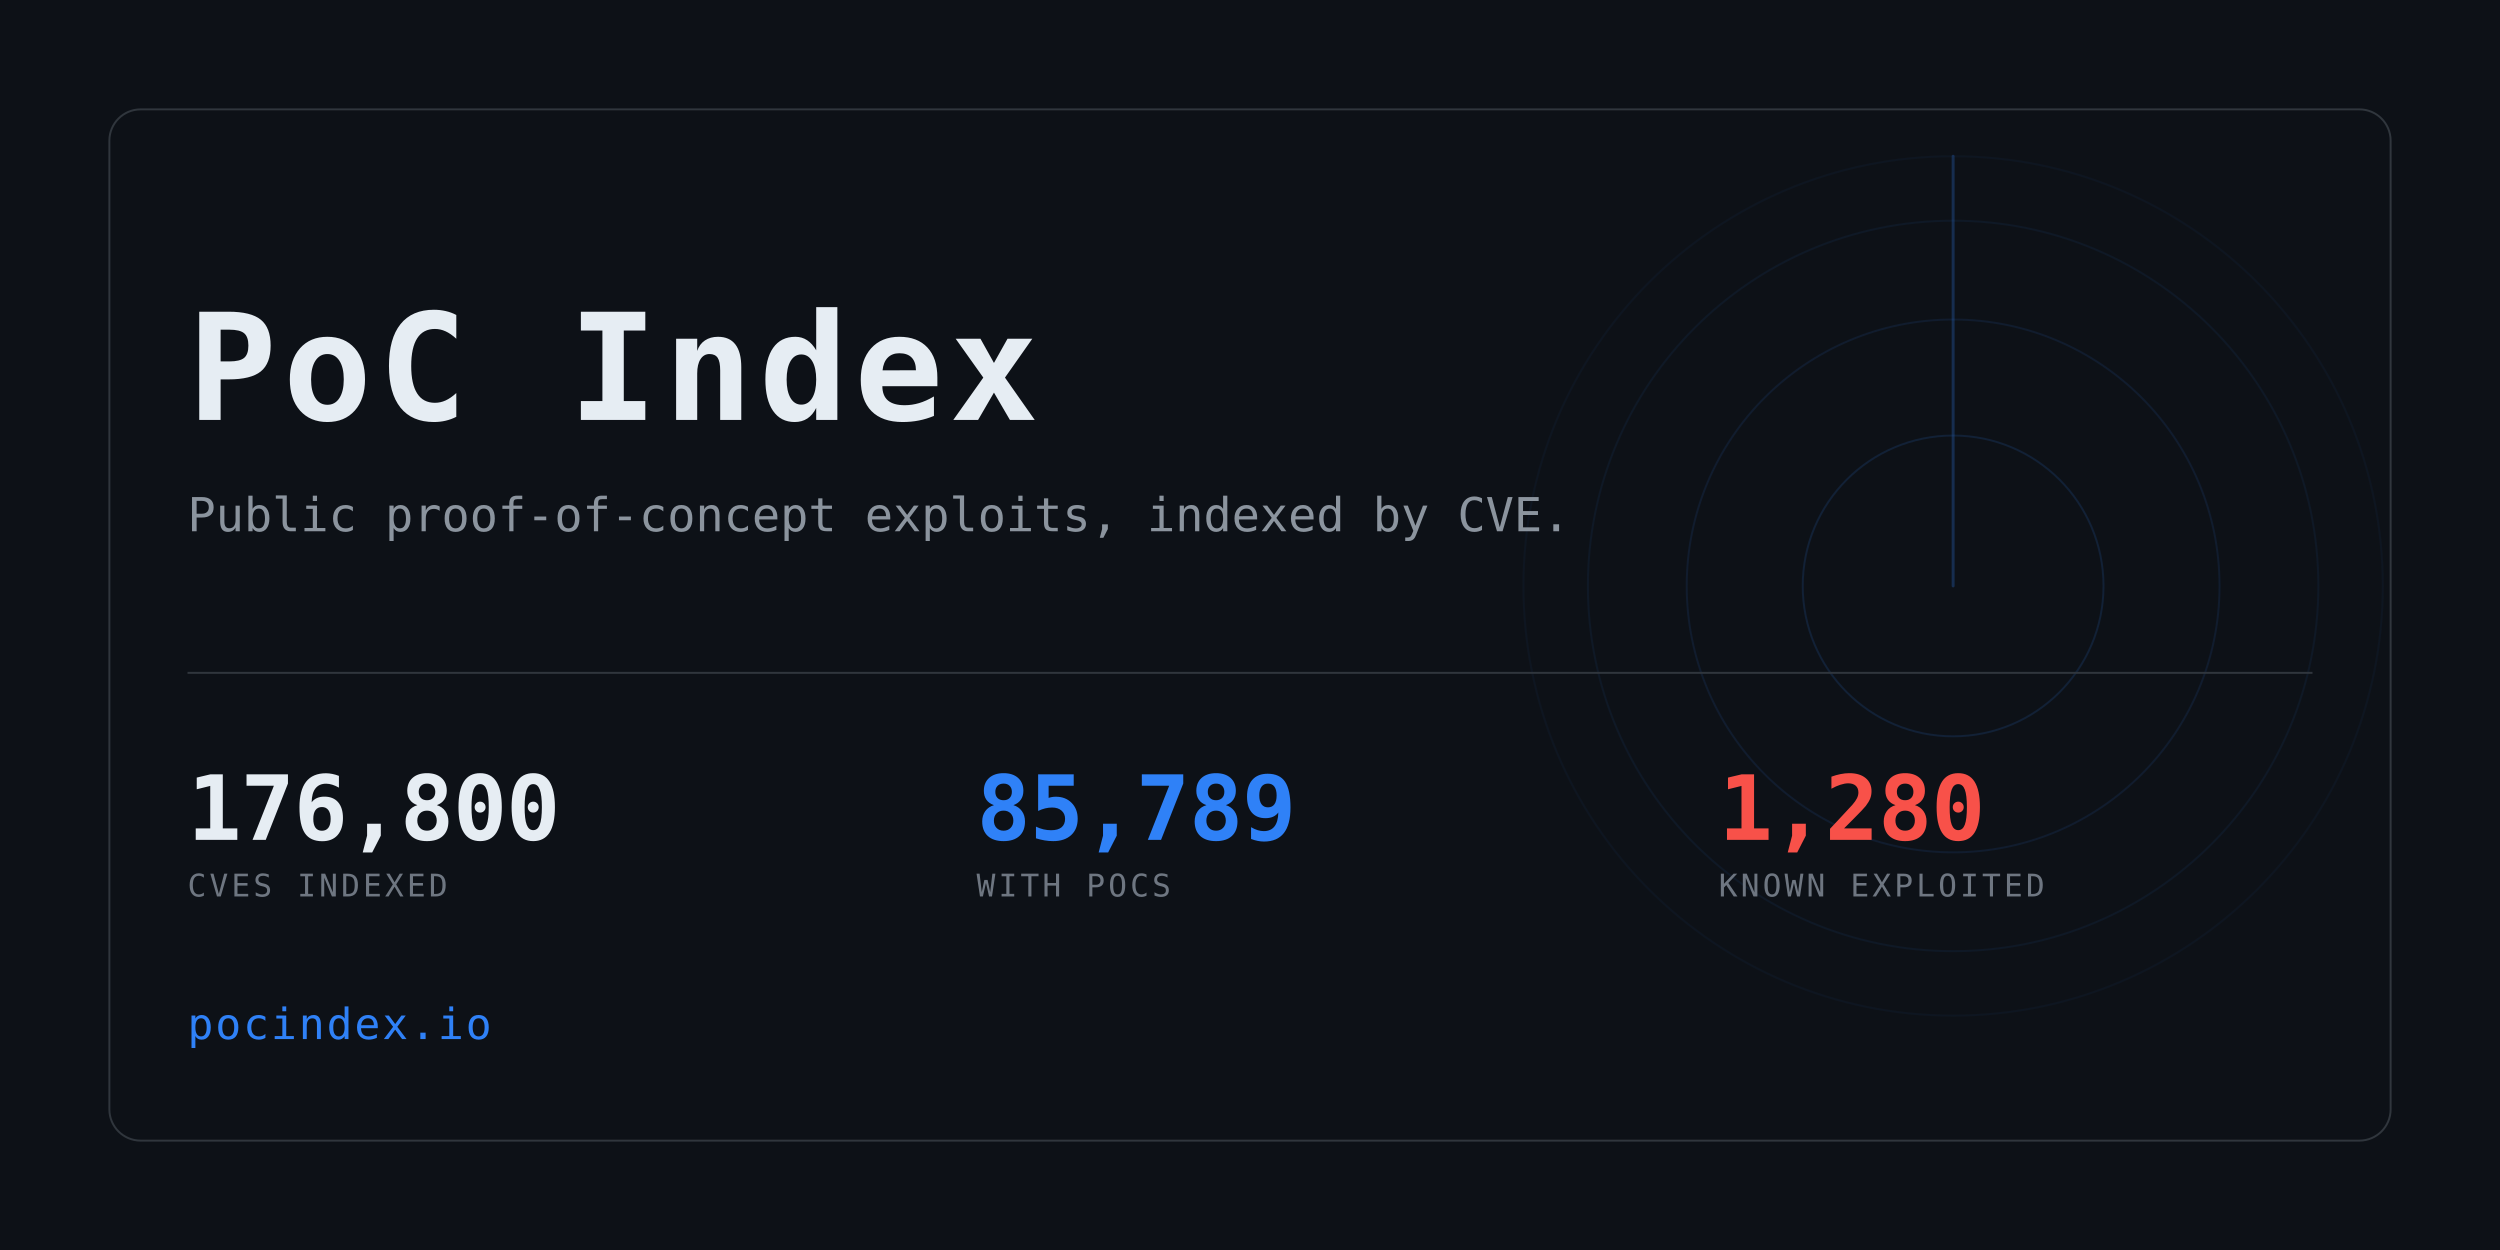
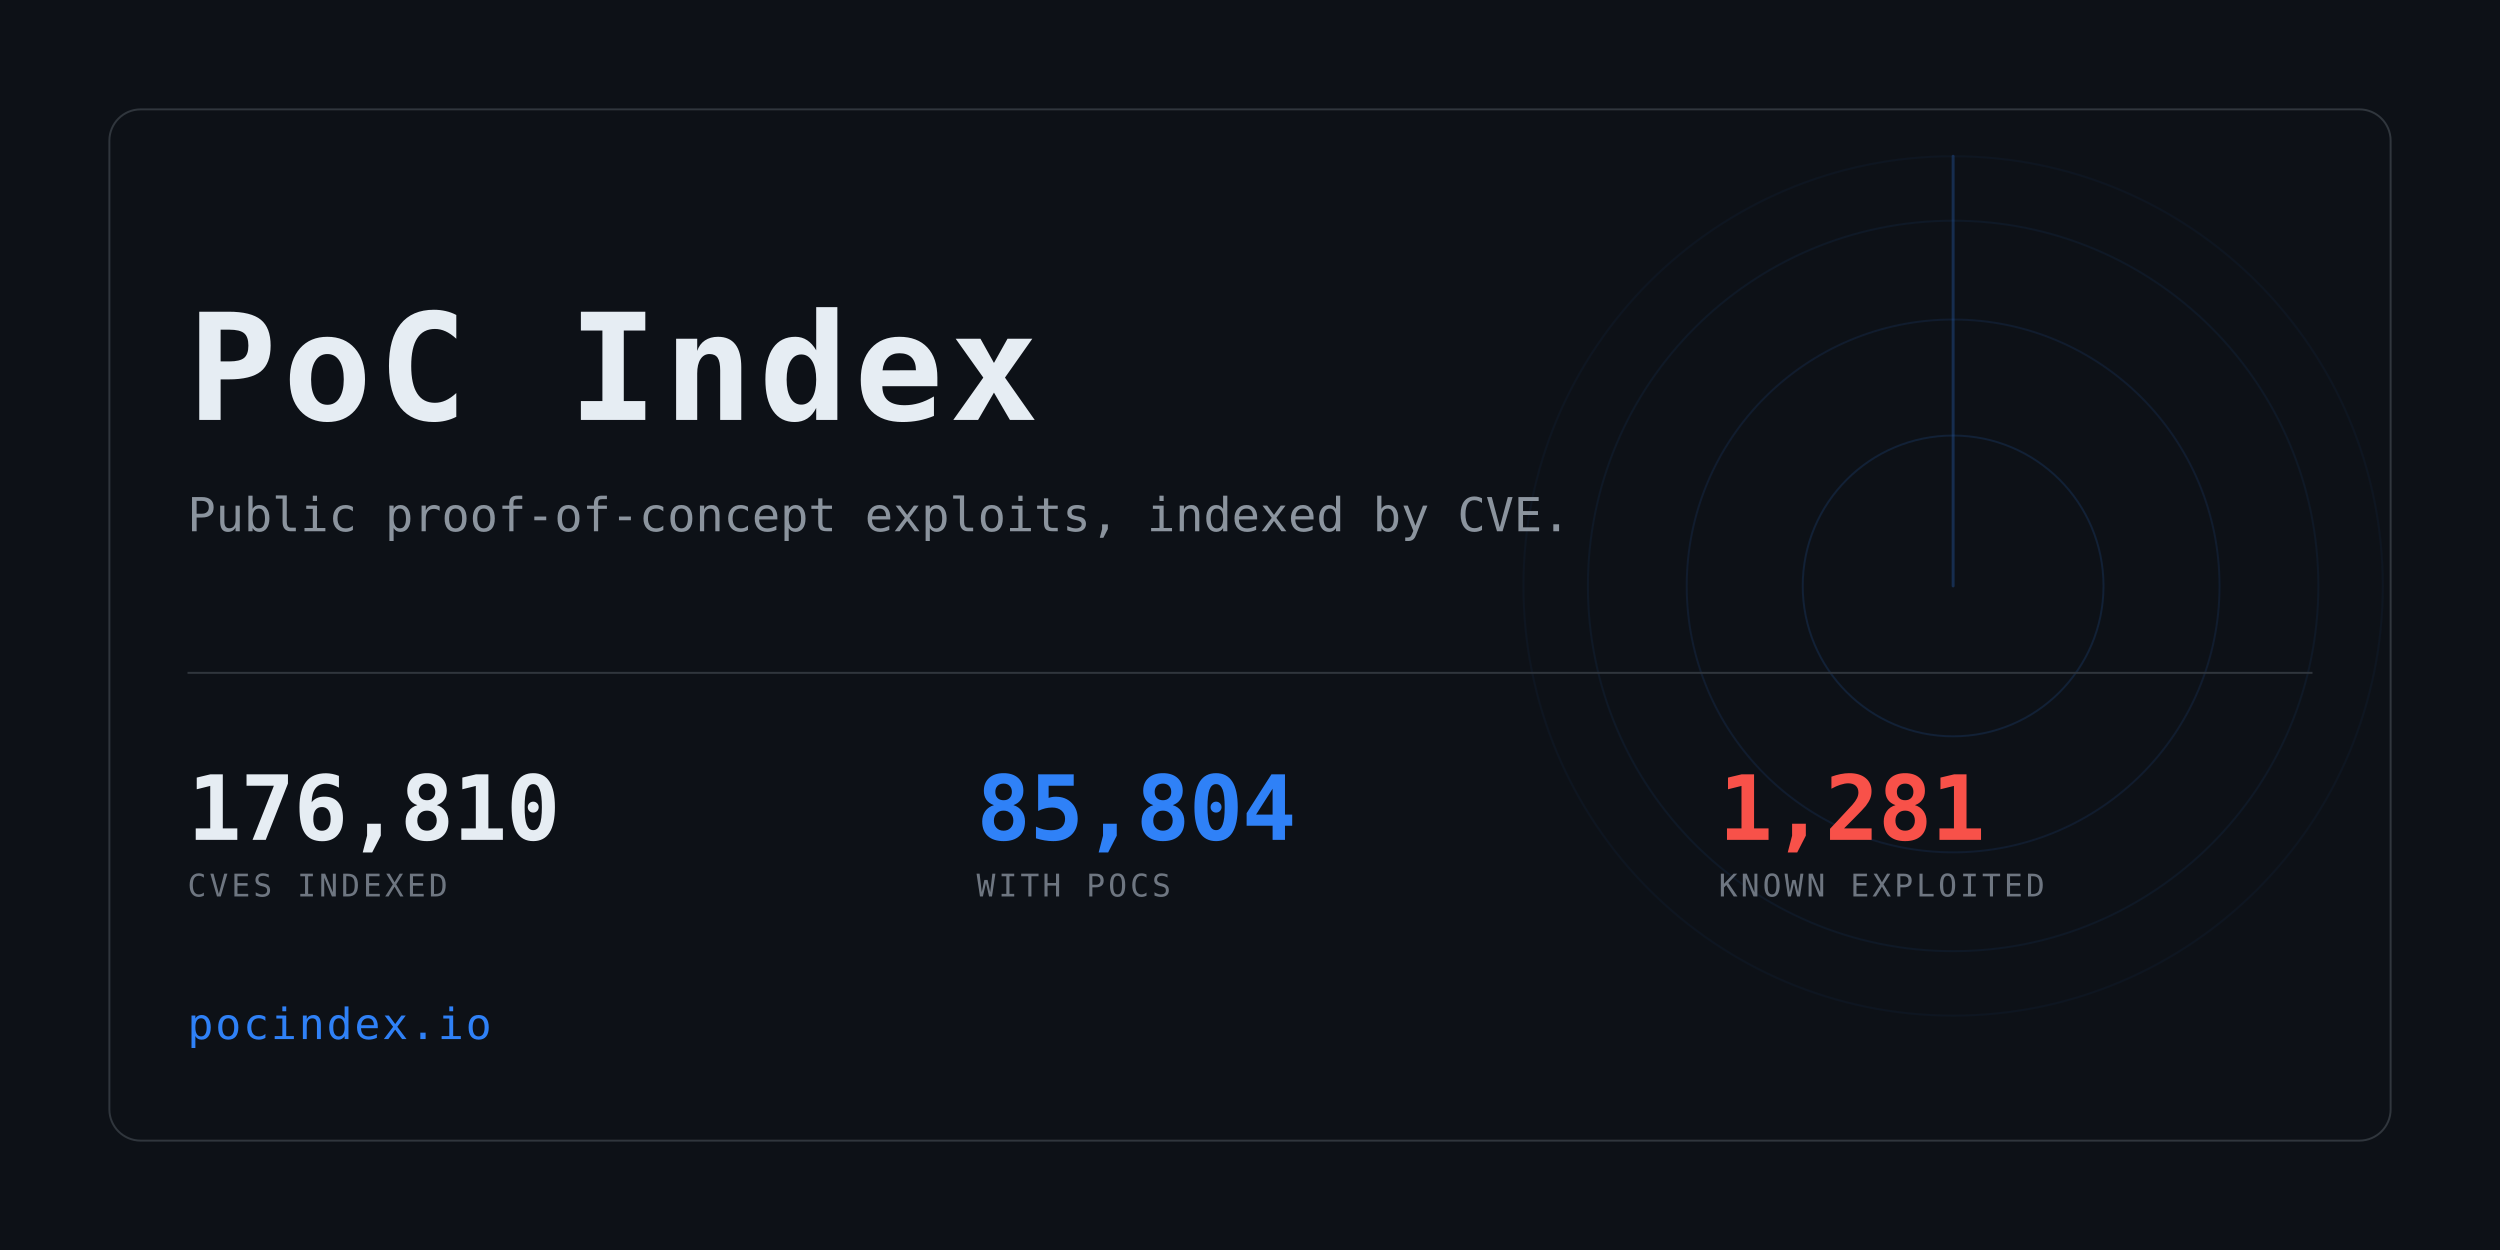
<svg xmlns="http://www.w3.org/2000/svg" width="1280" height="640" viewBox="0 0 1280 640" role="img" aria-label="PoC Index">
  <clipPath id="card">
    <rect x="56" y="56" width="1168" height="528" rx="16" />
  </clipPath>
  <rect width="1280" height="640" fill="#0d1117" />
  <g clip-path="url(#card)" opacity="0.6">
    <g>
      <circle cx="1000" cy="300" r="77.0" fill="none" stroke="#2f81f7" stroke-width="1" opacity="0.234" />
      <circle cx="1000" cy="300" r="136.4" fill="none" stroke="#2f81f7" stroke-width="1" opacity="0.169" />
      <circle cx="1000" cy="300" r="187.0" fill="none" stroke="#2f81f7" stroke-width="1" opacity="0.117" />
      <circle cx="1000" cy="300" r="220.0" fill="none" stroke="#2f81f7" stroke-width="1" opacity="0.078" />
      <line x1="1000" y1="300" x2="1000" y2="80.0" stroke="#2f81f7" stroke-width="1.5" stroke-linecap="round" opacity="0.416">
        <animateTransform attributeName="transform" type="rotate" from="0 1000 300" to="360 1000 300" dur="8s" repeatCount="indefinite" />
      </line>
    </g>
  </g>
  <rect x="56" y="56" width="1168" height="528" rx="16" fill="none" stroke="#30363d" />
  <text x="96" y="215" font-family="ui-monospace,SFMono-Regular,Menlo,Consolas,monospace" font-size="76" font-weight="700" fill="#e6edf3" letter-spacing="3">PoC Index</text>
  <text x="96" y="272" font-family="ui-monospace,SFMono-Regular,Menlo,Consolas,monospace" font-size="24" fill="#8b949e">
    Public proof-of-concept exploits, indexed by CVE.</text>
  <rect x="96" y="344" width="1088" height="1" fill="#30363d" />
-   <text x="96" y="430" font-family="ui-monospace,SFMono-Regular,Menlo,Consolas,monospace" font-size="46" font-weight="700" fill="#e6edf3" letter-spacing="-0.5">176,800</text>
+   <text x="96" y="430" font-family="ui-monospace,SFMono-Regular,Menlo,Consolas,monospace" font-size="46" font-weight="700" fill="#e6edf3" letter-spacing="-0.5">176,810</text>
  <text x="96" y="459" font-family="ui-monospace,SFMono-Regular,Menlo,Consolas,monospace" font-size="16" fill="#6e7681" letter-spacing="1.6">CVES INDEXED</text>
-   <text x="500" y="430" font-family="ui-monospace,SFMono-Regular,Menlo,Consolas,monospace" font-size="46" font-weight="700" fill="#2f81f7" letter-spacing="-0.5">85,789</text>
+   <text x="500" y="430" font-family="ui-monospace,SFMono-Regular,Menlo,Consolas,monospace" font-size="46" font-weight="700" fill="#2f81f7" letter-spacing="-0.5">85,804</text>
  <text x="500" y="459" font-family="ui-monospace,SFMono-Regular,Menlo,Consolas,monospace" font-size="16" fill="#6e7681" letter-spacing="1.6">WITH POCS</text>
-   <text x="880" y="430" font-family="ui-monospace,SFMono-Regular,Menlo,Consolas,monospace" font-size="46" font-weight="700" fill="#f85149" letter-spacing="-0.5">1,280</text>
+   <text x="880" y="430" font-family="ui-monospace,SFMono-Regular,Menlo,Consolas,monospace" font-size="46" font-weight="700" fill="#f85149" letter-spacing="-0.5">1,281</text>
  <text x="880" y="459" font-family="ui-monospace,SFMono-Regular,Menlo,Consolas,monospace" font-size="16" fill="#6e7681" letter-spacing="1.6">KNOWN EXPLOITED</text>
  <text x="96" y="532" font-family="ui-monospace,SFMono-Regular,Menlo,Consolas,monospace" font-size="22" fill="#2f81f7" letter-spacing="1">pocindex.io</text>
</svg>
